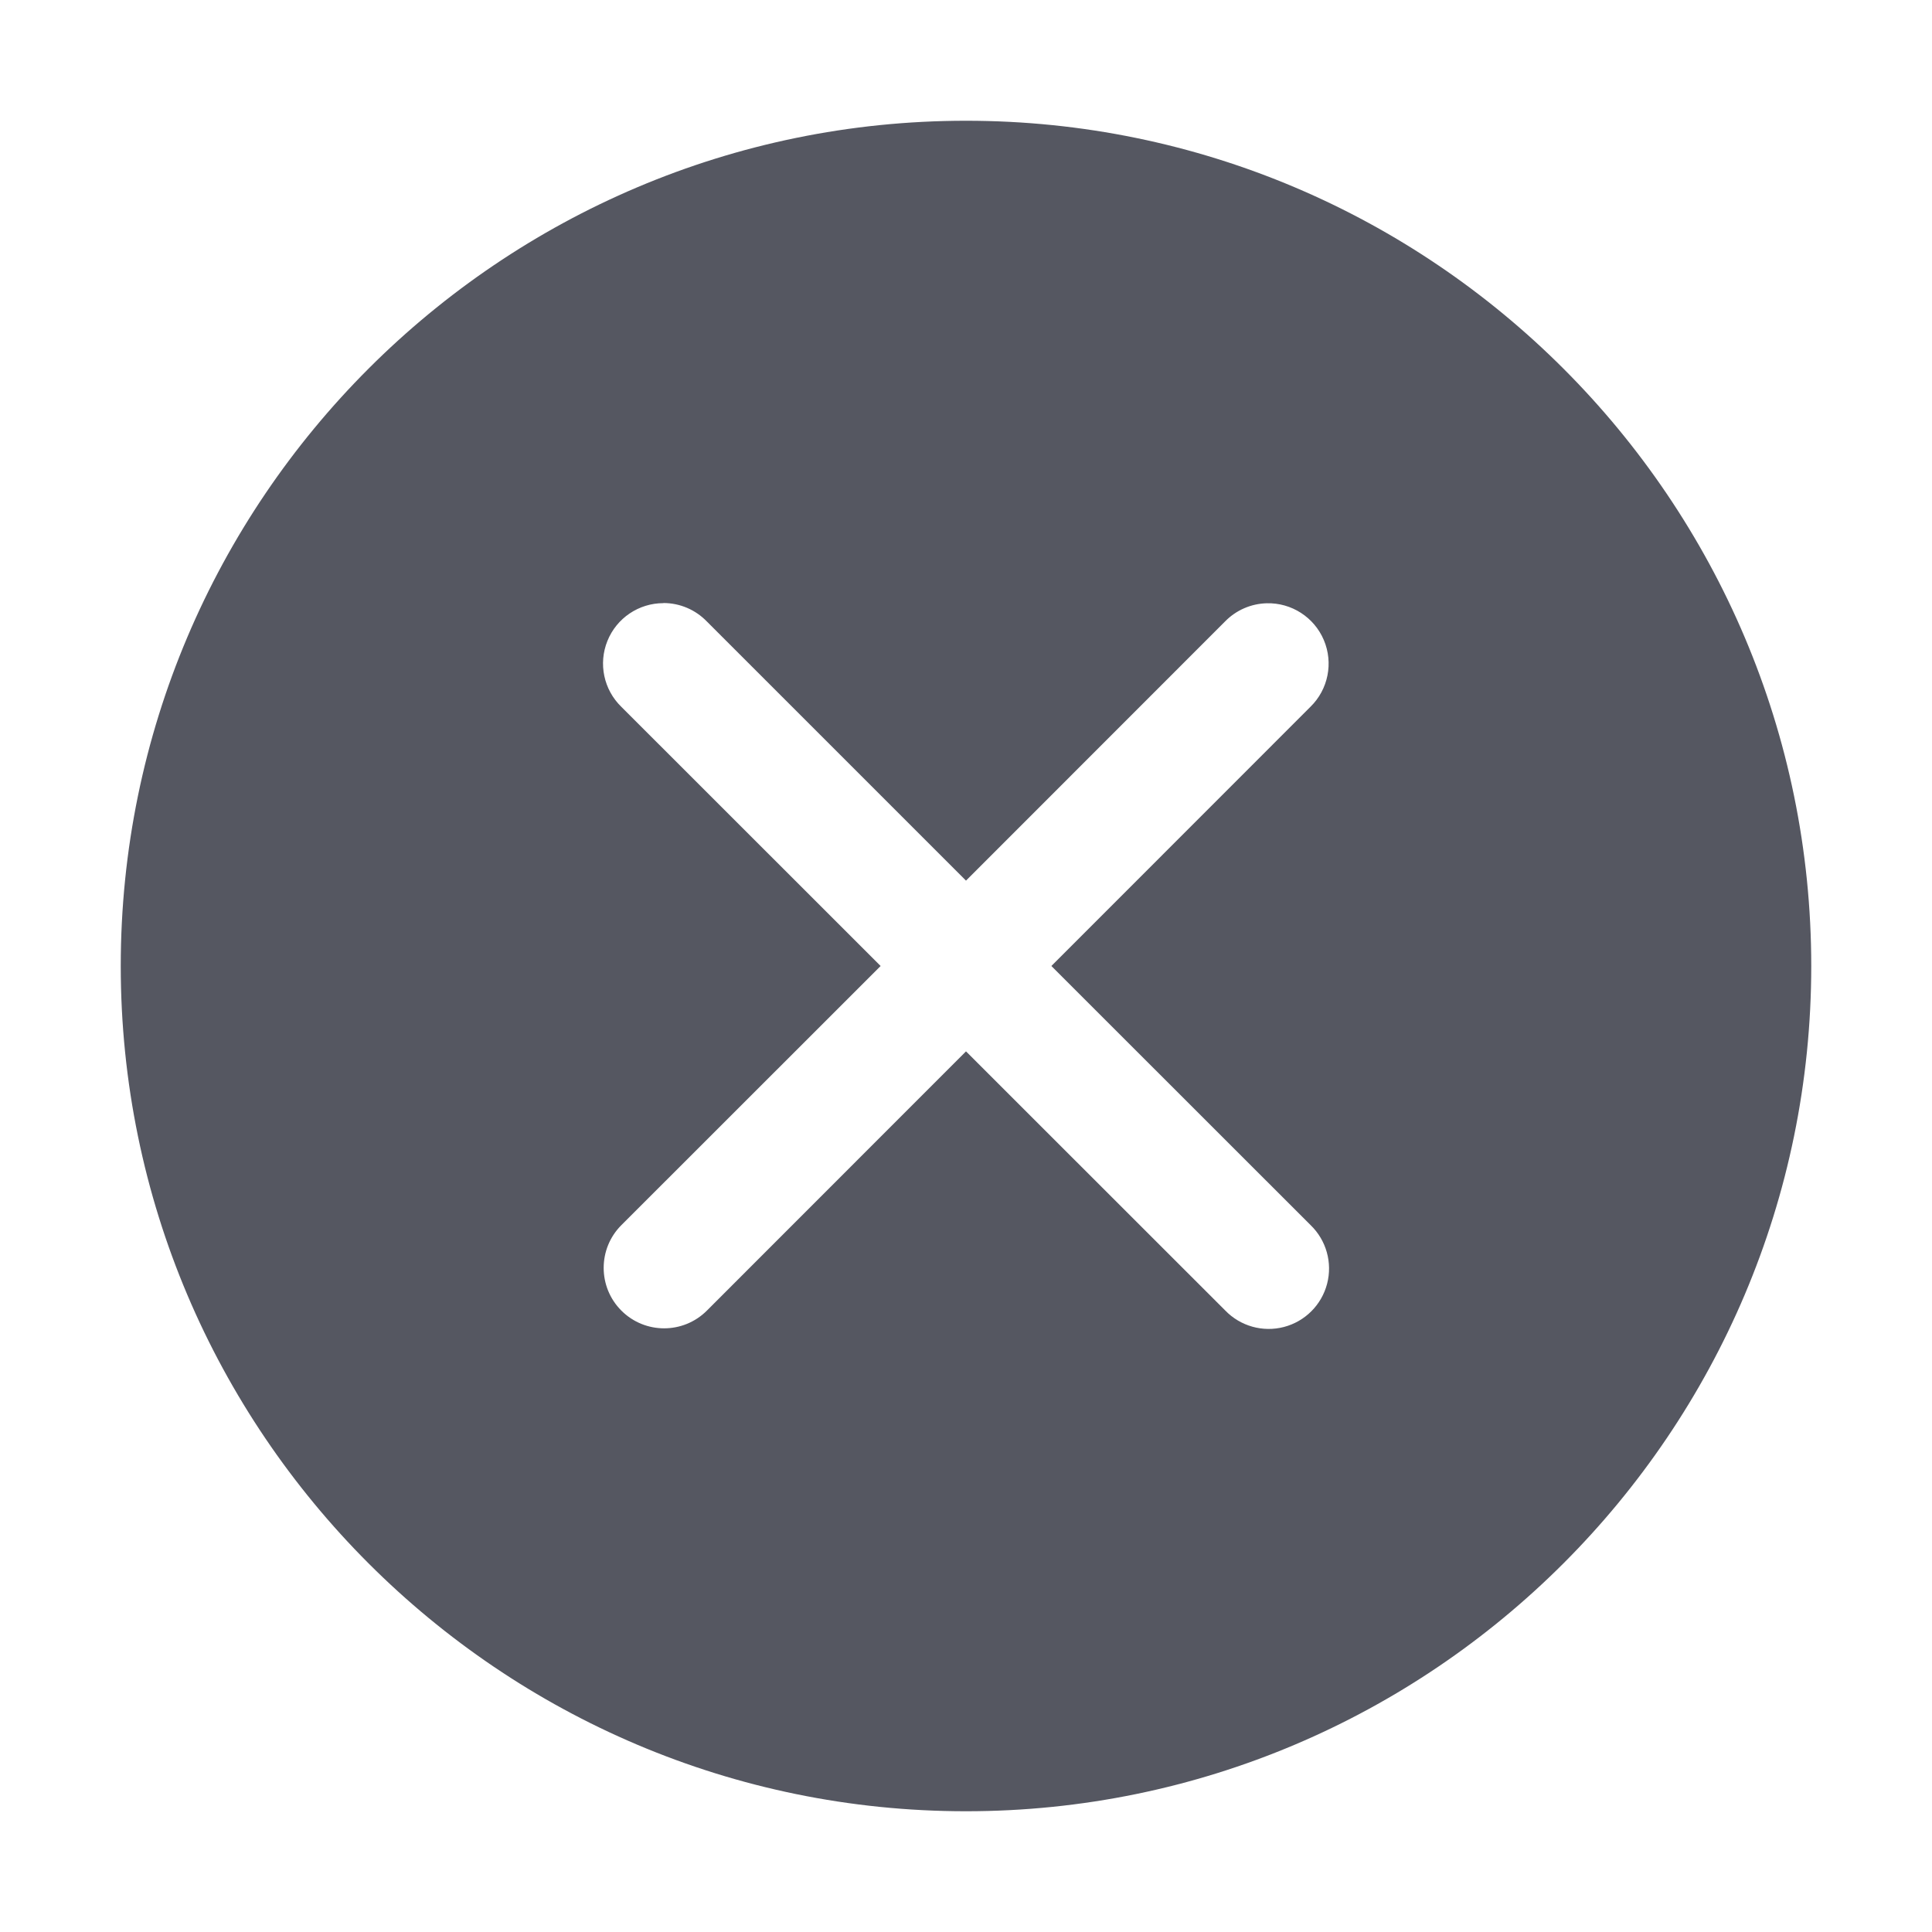
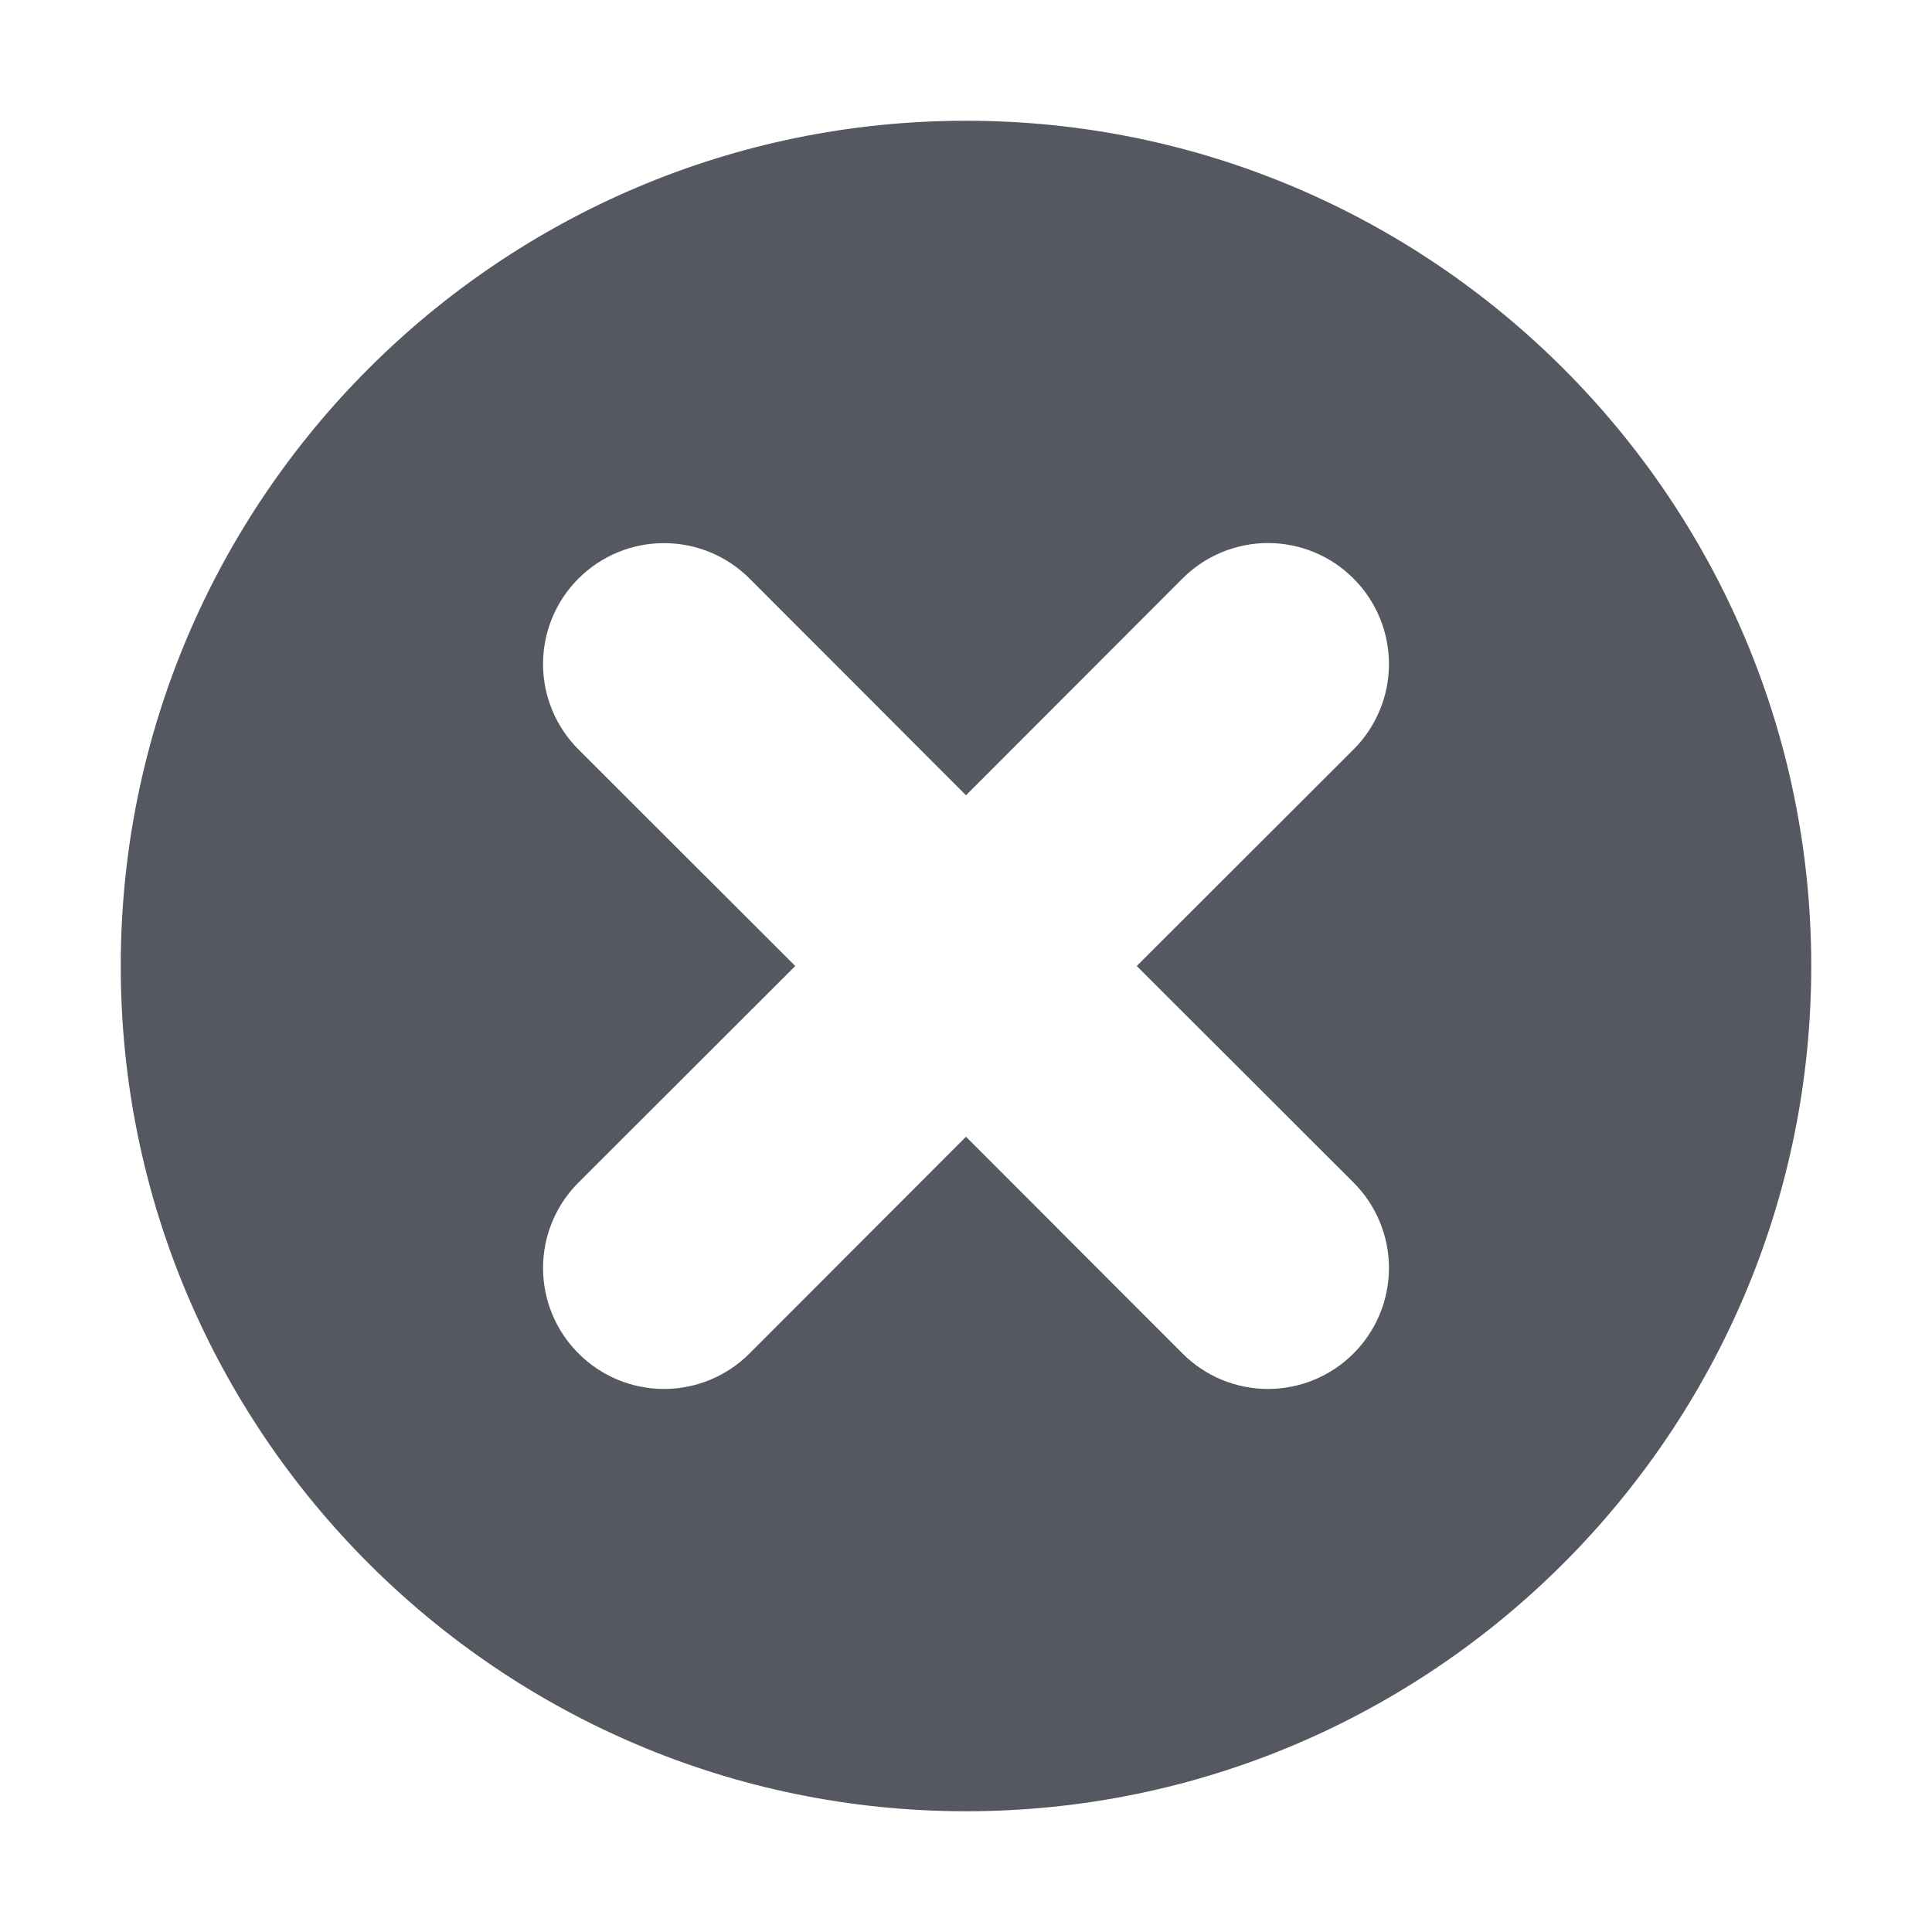
<svg xmlns="http://www.w3.org/2000/svg" id="svg6" version="1.1" width="16" height="16">
  <defs id="defs10" />
-   <path id="path2-3" d="M 8,1 C 4.14,1 1,4.14 1,8 c 0,3.86 3.14,7 7,7 3.86,0 7,-3.14 7,-7 C 15,4.14 11.86,1 8,1 Z M 5.494,4.994 a 0.5,0.5 0 0 1 0.359,0.152 L 8,7.293 10.146,5.146 a 0.5,0.5 0 0 1 0.344,-0.15 0.5,0.5 0 0 1 0.363,0.857 L 8.707,8 10.854,10.146 a 0.5,0.5 0 1 1 -0.707,0.707 L 8,8.707 5.854,10.854 A 0.5,0.5 0 0 1 5.146,10.146 L 7.293,8 5.146,5.854 a 0.5,0.5 0 0 1 0.348,-0.859 z" style="line-height:normal;font-variant-ligatures:normal;font-variant-position:normal;font-variant-caps:normal;font-variant-numeric:normal;font-variant-alternates:normal;font-feature-settings:normal;text-indent:0;text-align:start;text-decoration:none;text-decoration-line:none;text-decoration-style:solid;text-decoration-color:#000000;text-transform:none;text-orientation:mixed;shape-padding:0;opacity:1;isolation:auto;mix-blend-mode:normal;font-variation-settings:normal;vector-effect:none;fill:#555761;fill-opacity:1;stroke-width:1;stroke-linecap:butt;stroke-linejoin:miter;stroke-miterlimit:4;stroke-dasharray:none;stroke-dashoffset:0;stroke-opacity:1" />
+   <path id="path2-3" style="line-height:normal;font-variant-ligatures:normal;font-variant-position:normal;font-variant-caps:normal;font-variant-numeric:normal;font-variant-alternates:normal;font-feature-settings:normal;text-indent:0;text-align:start;text-decoration:none;text-decoration-line:none;text-decoration-style:solid;text-decoration-color:#000000;text-transform:none;text-orientation:mixed;shape-padding:0;opacity:1;isolation:auto;mix-blend-mode:normal;font-variation-settings:normal;vector-effect:none;fill:#555761;fill-opacity:1;stroke-width:1;stroke-linecap:butt;stroke-linejoin:miter;stroke-miterlimit:4;stroke-dasharray:none;stroke-dashoffset:0;stroke-opacity:1" d="M 8 1 C 4.14 1 1 4.14 1 8 C 1 11.86 4.14 15 8 15 C 11.86 15 15 11.86 15 8 C 15 4.14 11.86 1 8 1 z M 5.498 4.498 A 1 1 0 0 1 6.207 4.791 L 8 6.586 L 9.793 4.791 A 1 1 0 0 1 11.209 4.791 A 1 1 0 0 1 11.209 6.207 L 9.414 8 L 11.209 9.793 A 1 1 0 0 1 11.209 11.209 A 1 1 0 0 1 9.793 11.209 L 8 9.414 L 6.207 11.209 A 1 1 0 0 1 4.791 11.209 A 1 1 0 0 1 4.791 9.793 L 6.586 8 L 4.791 6.207 A 1 1 0 0 1 4.791 4.791 A 1 1 0 0 1 5.498 4.498 z " />
</svg>
